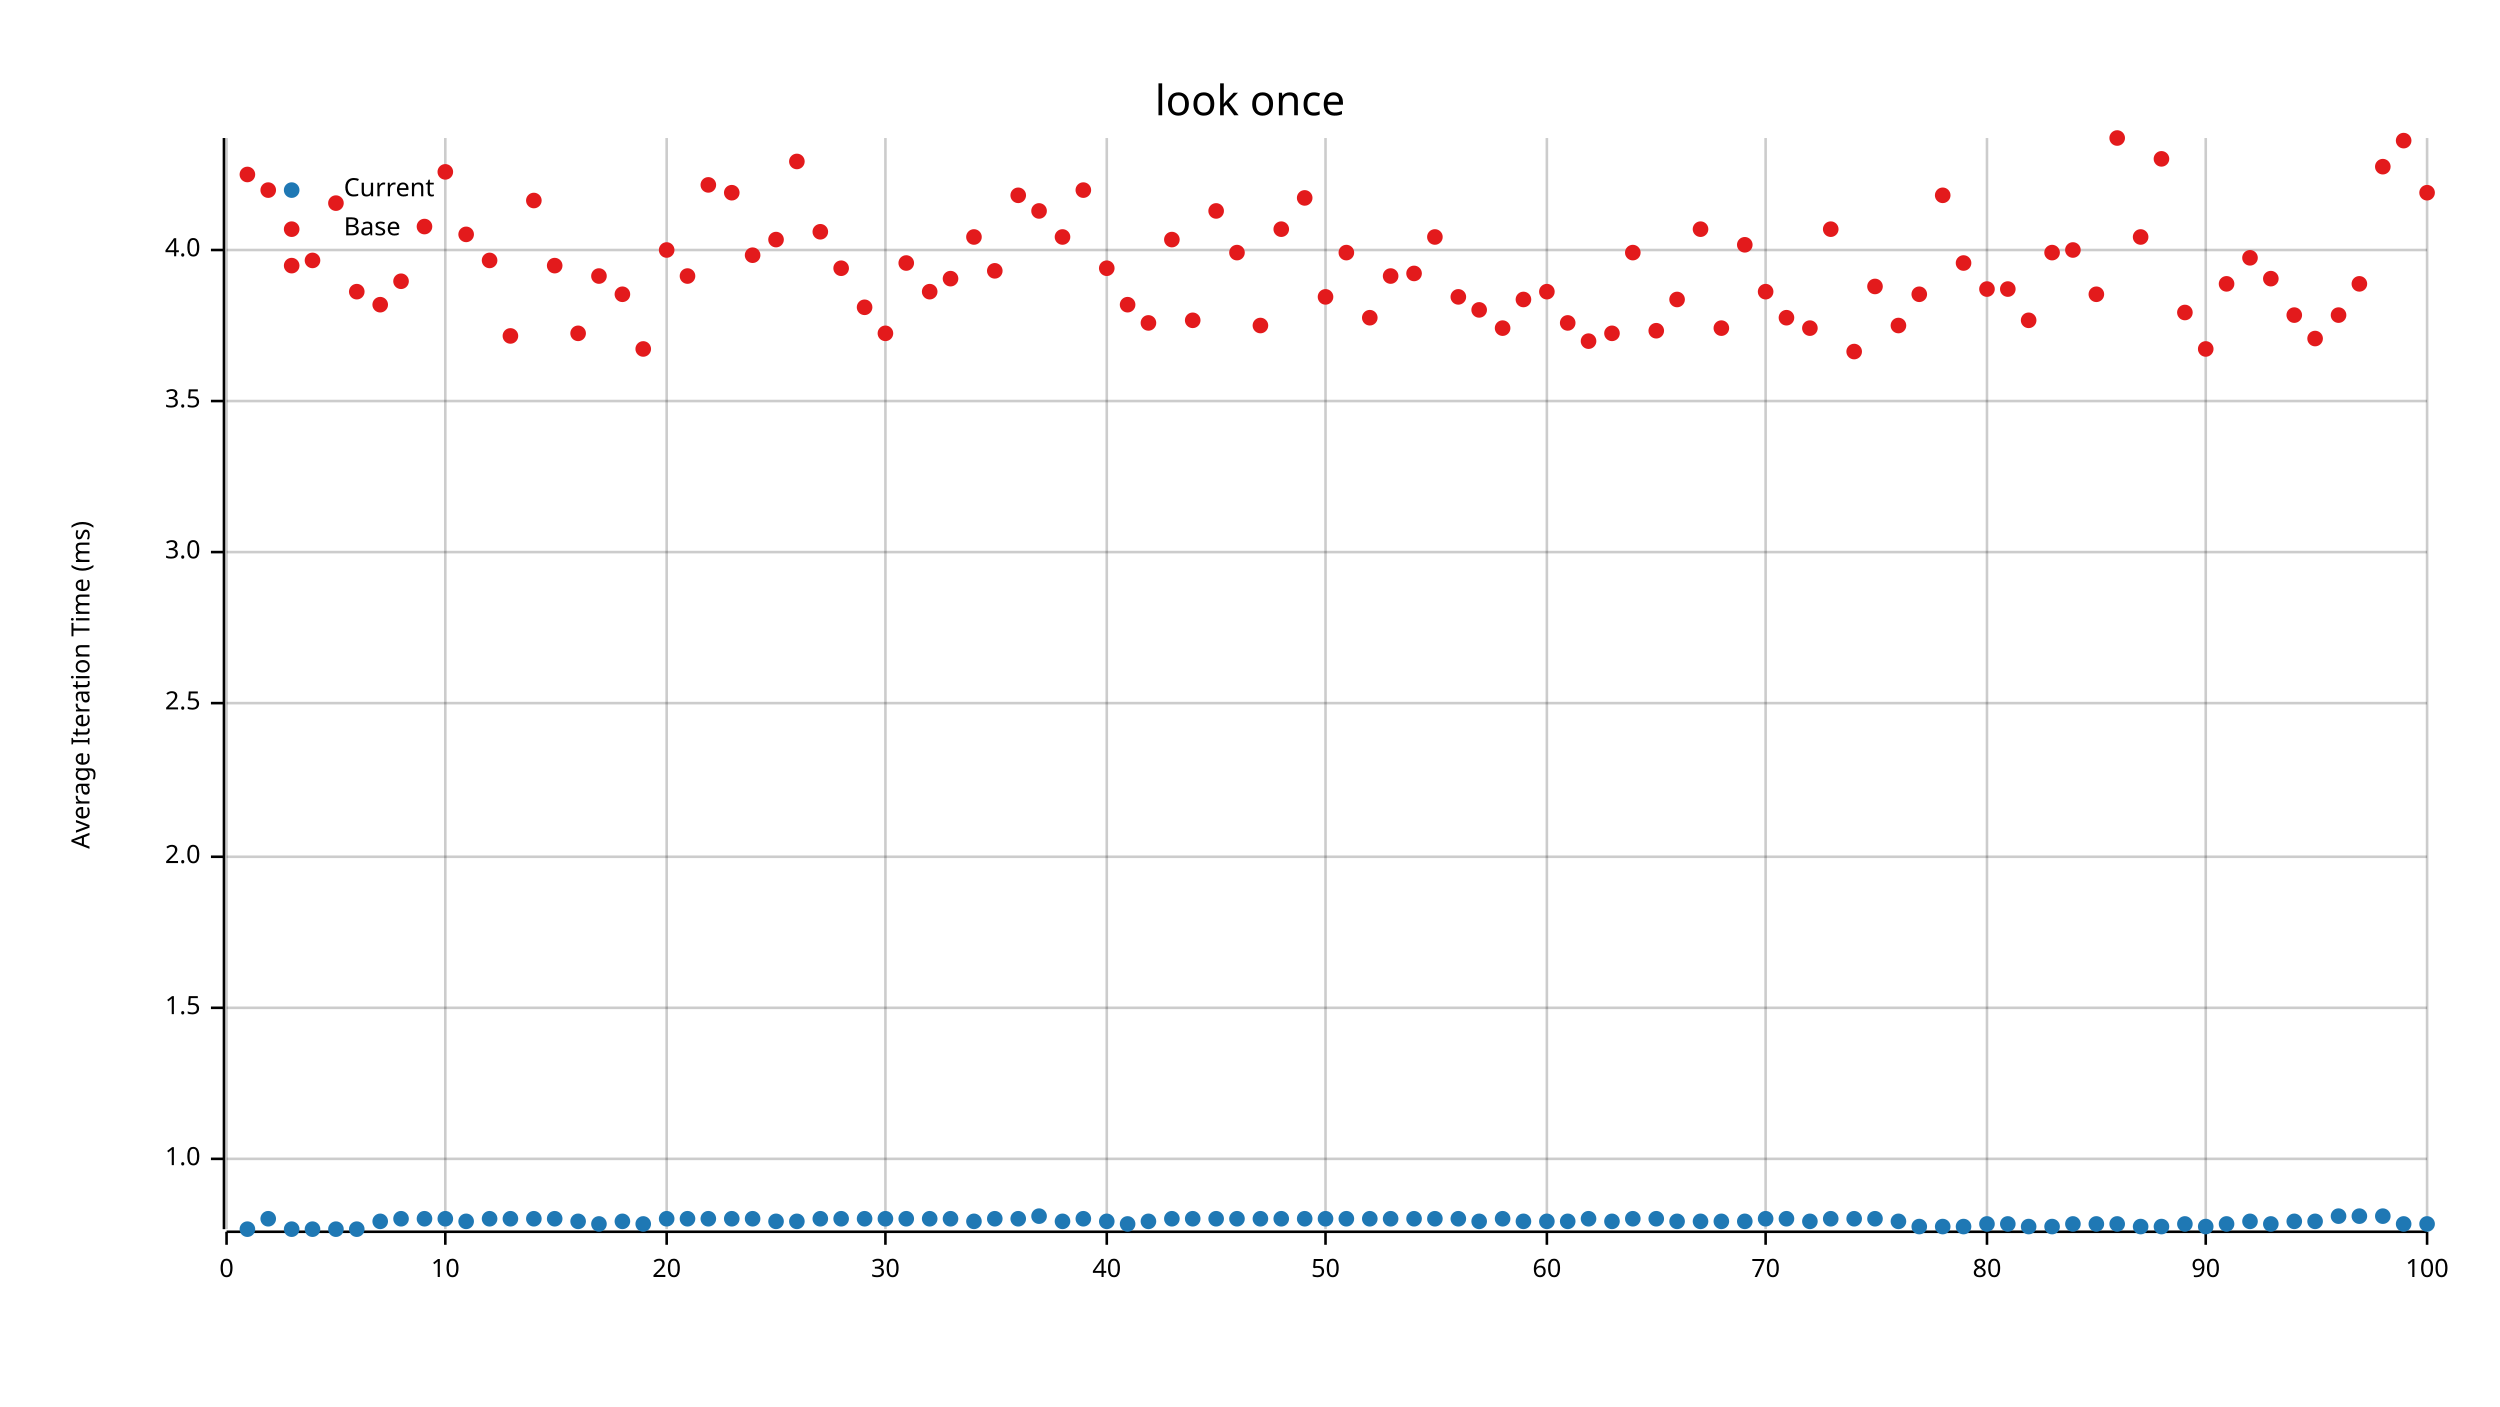
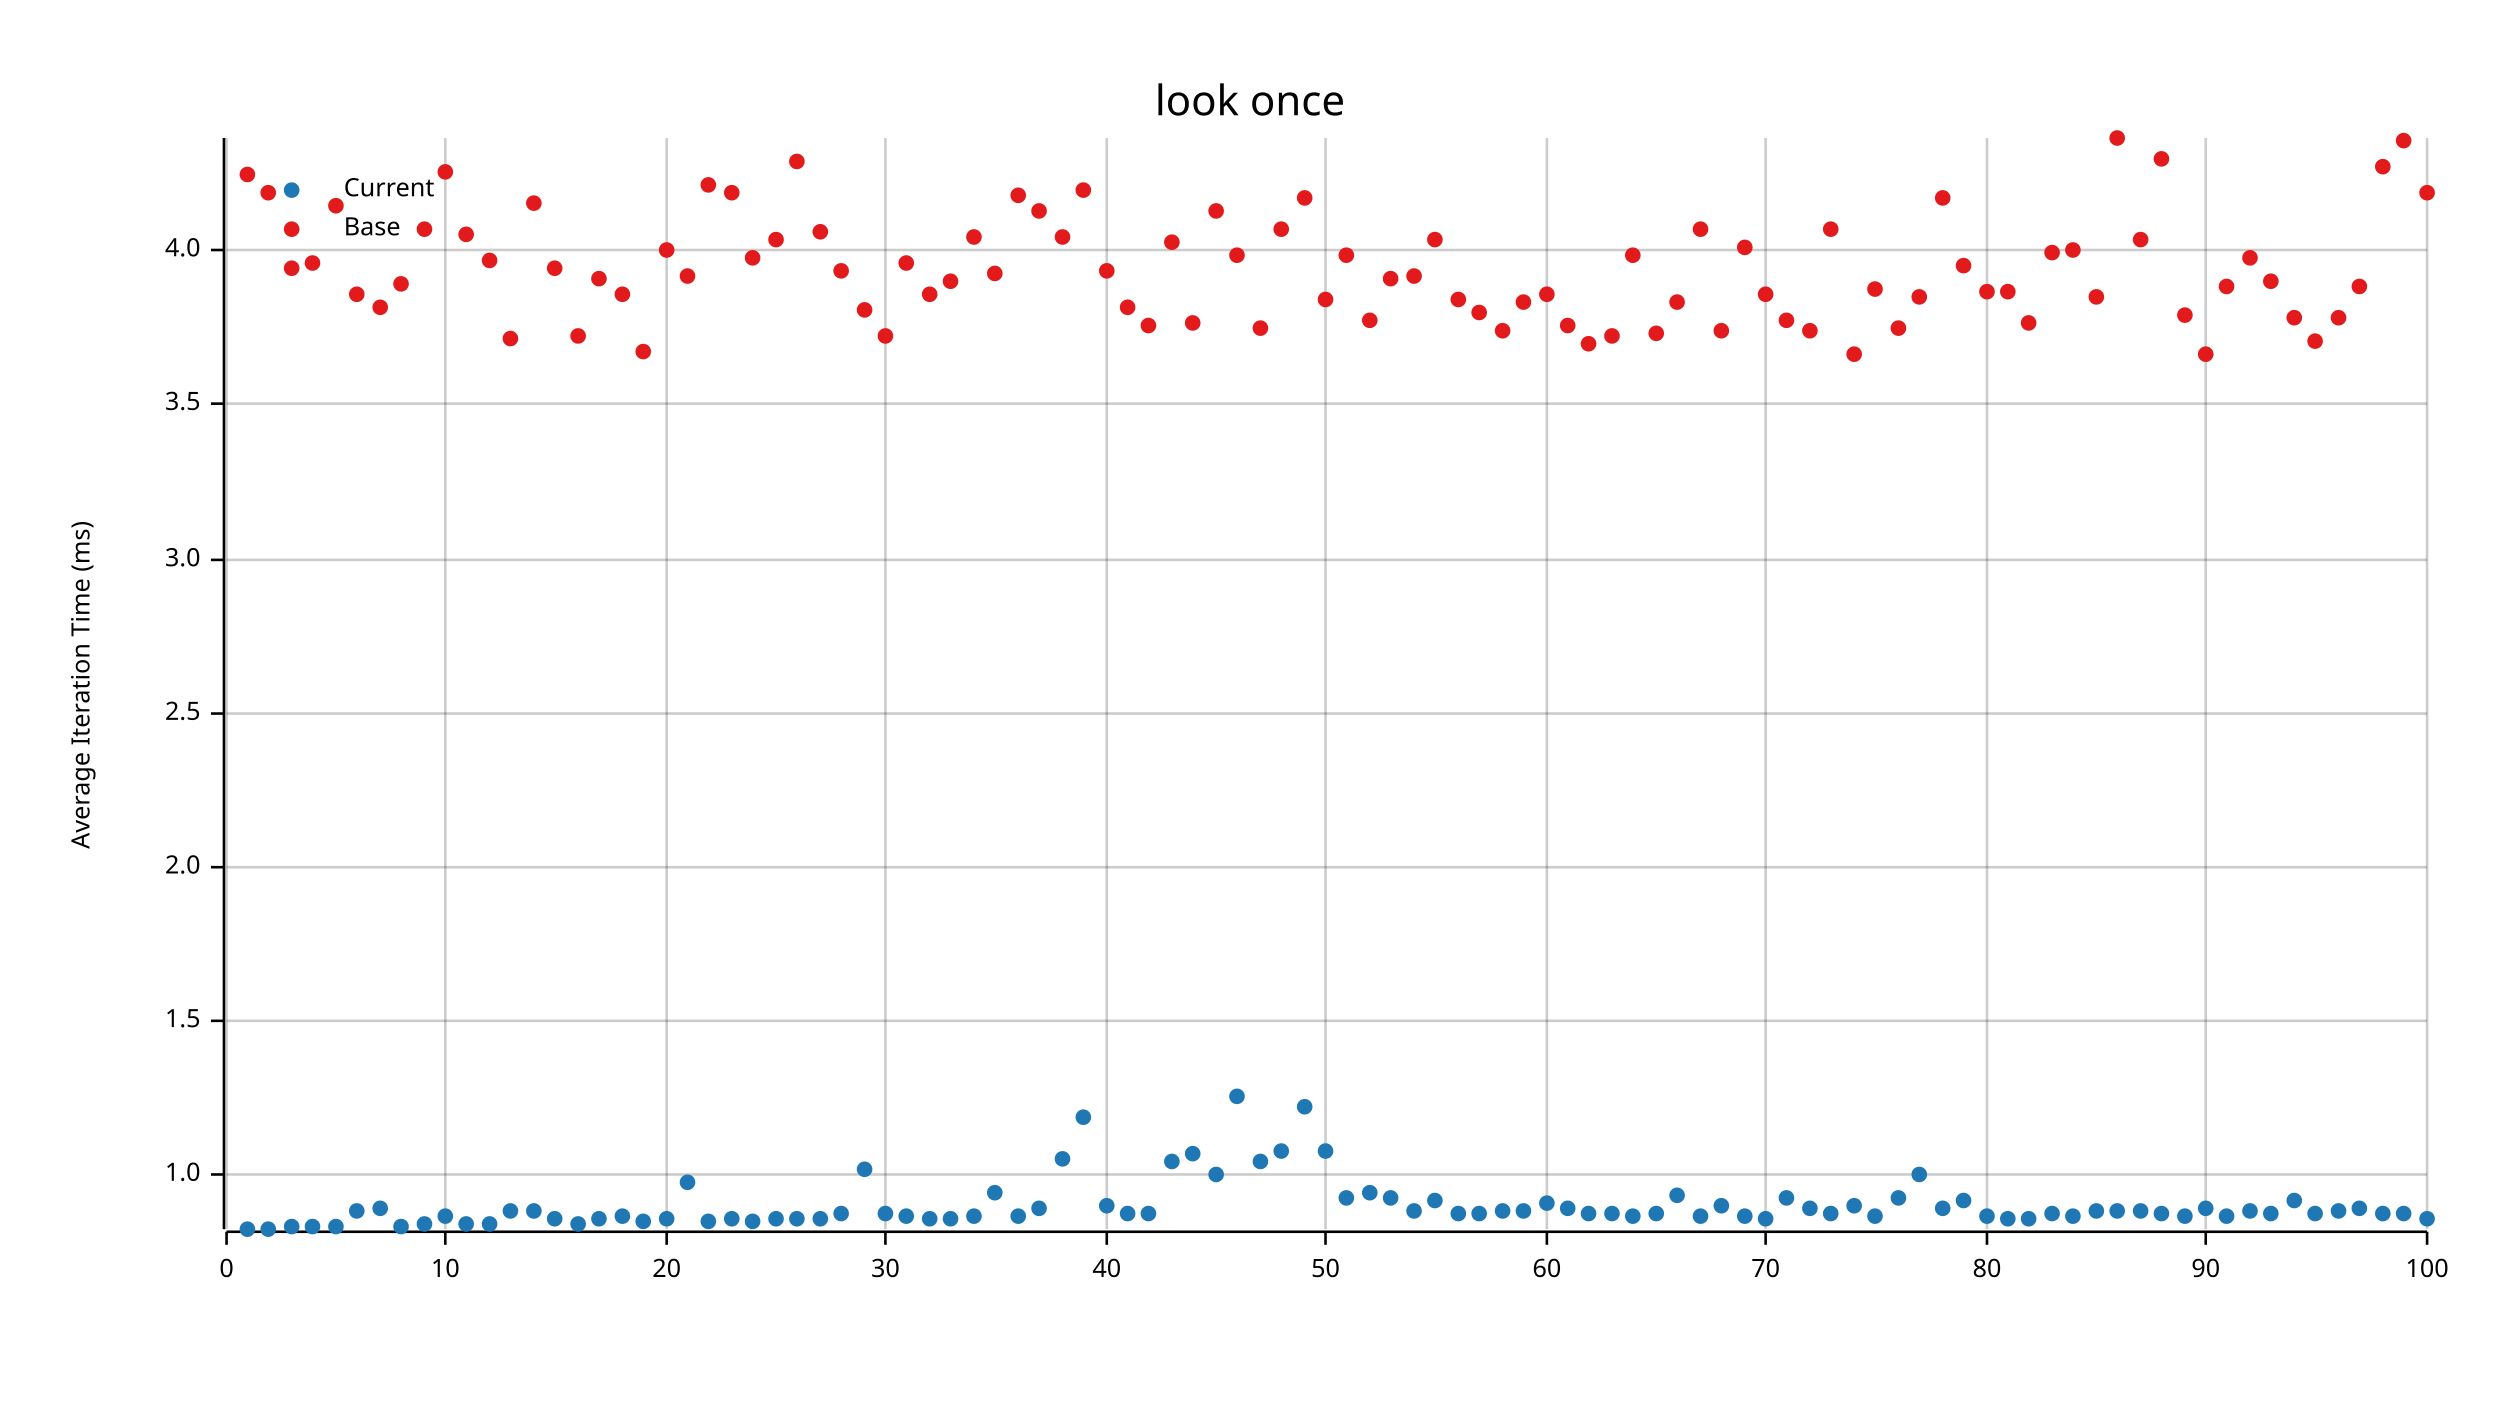
<svg xmlns="http://www.w3.org/2000/svg" width="960" height="540" viewBox="0 0 960 540">
  <text x="480" y="32" dy="0.76em" text-anchor="middle" font-family="sans-serif" font-size="16.129" opacity="1" fill="#000000">
look once
</text>
  <text x="27" y="263" dy="0.76em" text-anchor="middle" font-family="sans-serif" font-size="9.677" opacity="1" fill="#000000" transform="rotate(270, 27, 263)">
Average Iteration Time (ms)
</text>
  <line opacity="0.2" stroke="#000000" stroke-width="1" x1="87" y1="472" x2="87" y2="53" />
  <line opacity="0.2" stroke="#000000" stroke-width="1" x1="171" y1="472" x2="171" y2="53" />
  <line opacity="0.2" stroke="#000000" stroke-width="1" x1="256" y1="472" x2="256" y2="53" />
  <line opacity="0.2" stroke="#000000" stroke-width="1" x1="340" y1="472" x2="340" y2="53" />
  <line opacity="0.2" stroke="#000000" stroke-width="1" x1="425" y1="472" x2="425" y2="53" />
  <line opacity="0.2" stroke="#000000" stroke-width="1" x1="509" y1="472" x2="509" y2="53" />
  <line opacity="0.2" stroke="#000000" stroke-width="1" x1="594" y1="472" x2="594" y2="53" />
  <line opacity="0.2" stroke="#000000" stroke-width="1" x1="678" y1="472" x2="678" y2="53" />
  <line opacity="0.2" stroke="#000000" stroke-width="1" x1="763" y1="472" x2="763" y2="53" />
  <line opacity="0.2" stroke="#000000" stroke-width="1" x1="847" y1="472" x2="847" y2="53" />
  <line opacity="0.2" stroke="#000000" stroke-width="1" x1="932" y1="472" x2="932" y2="53" />
-   <line opacity="0.2" stroke="#000000" stroke-width="1" x1="87" y1="445" x2="932" y2="445" />
-   <line opacity="0.2" stroke="#000000" stroke-width="1" x1="87" y1="387" x2="932" y2="387" />
-   <line opacity="0.2" stroke="#000000" stroke-width="1" x1="87" y1="329" x2="932" y2="329" />
-   <line opacity="0.2" stroke="#000000" stroke-width="1" x1="87" y1="270" x2="932" y2="270" />
-   <line opacity="0.2" stroke="#000000" stroke-width="1" x1="87" y1="212" x2="932" y2="212" />
-   <line opacity="0.2" stroke="#000000" stroke-width="1" x1="87" y1="154" x2="932" y2="154" />
+   <line opacity="0.2" stroke="#000000" stroke-width="1" x1="87" y1="451" x2="932" y2="451" />
+   <line opacity="0.2" stroke="#000000" stroke-width="1" x1="87" y1="392" x2="932" y2="392" />
+   <line opacity="0.2" stroke="#000000" stroke-width="1" x1="87" y1="333" x2="932" y2="333" />
+   <line opacity="0.2" stroke="#000000" stroke-width="1" x1="87" y1="274" x2="932" y2="274" />
+   <line opacity="0.2" stroke="#000000" stroke-width="1" x1="87" y1="215" x2="932" y2="215" />
+   <line opacity="0.2" stroke="#000000" stroke-width="1" x1="87" y1="155" x2="932" y2="155" />
  <line opacity="0.2" stroke="#000000" stroke-width="1" x1="87" y1="96" x2="932" y2="96" />
  <polyline fill="none" opacity="1" stroke="#000000" stroke-width="1" points="86,53 86,472 " />
-   <text x="77" y="445" dy="0.5ex" text-anchor="end" font-family="sans-serif" font-size="9.677" opacity="1" fill="#000000">
+   <text x="77" y="451" dy="0.5ex" text-anchor="end" font-family="sans-serif" font-size="9.677" opacity="1" fill="#000000">
1.0
</text>
-   <polyline fill="none" opacity="1" stroke="#000000" stroke-width="1" points="81,445 86,445 " />
-   <text x="77" y="387" dy="0.5ex" text-anchor="end" font-family="sans-serif" font-size="9.677" opacity="1" fill="#000000">
+   <polyline fill="none" opacity="1" stroke="#000000" stroke-width="1" points="81,451 86,451 " />
+   <text x="77" y="392" dy="0.5ex" text-anchor="end" font-family="sans-serif" font-size="9.677" opacity="1" fill="#000000">
1.5
</text>
-   <polyline fill="none" opacity="1" stroke="#000000" stroke-width="1" points="81,387 86,387 " />
-   <text x="77" y="329" dy="0.5ex" text-anchor="end" font-family="sans-serif" font-size="9.677" opacity="1" fill="#000000">
+   <polyline fill="none" opacity="1" stroke="#000000" stroke-width="1" points="81,392 86,392 " />
+   <text x="77" y="333" dy="0.5ex" text-anchor="end" font-family="sans-serif" font-size="9.677" opacity="1" fill="#000000">
2.0
</text>
-   <polyline fill="none" opacity="1" stroke="#000000" stroke-width="1" points="81,329 86,329 " />
-   <text x="77" y="270" dy="0.5ex" text-anchor="end" font-family="sans-serif" font-size="9.677" opacity="1" fill="#000000">
+   <polyline fill="none" opacity="1" stroke="#000000" stroke-width="1" points="81,333 86,333 " />
+   <text x="77" y="274" dy="0.5ex" text-anchor="end" font-family="sans-serif" font-size="9.677" opacity="1" fill="#000000">
2.5
</text>
-   <polyline fill="none" opacity="1" stroke="#000000" stroke-width="1" points="81,270 86,270 " />
-   <text x="77" y="212" dy="0.5ex" text-anchor="end" font-family="sans-serif" font-size="9.677" opacity="1" fill="#000000">
+   <polyline fill="none" opacity="1" stroke="#000000" stroke-width="1" points="81,274 86,274 " />
+   <text x="77" y="215" dy="0.5ex" text-anchor="end" font-family="sans-serif" font-size="9.677" opacity="1" fill="#000000">
3.0
</text>
-   <polyline fill="none" opacity="1" stroke="#000000" stroke-width="1" points="81,212 86,212 " />
-   <text x="77" y="154" dy="0.5ex" text-anchor="end" font-family="sans-serif" font-size="9.677" opacity="1" fill="#000000">
+   <polyline fill="none" opacity="1" stroke="#000000" stroke-width="1" points="81,215 86,215 " />
+   <text x="77" y="155" dy="0.5ex" text-anchor="end" font-family="sans-serif" font-size="9.677" opacity="1" fill="#000000">
3.5
</text>
-   <polyline fill="none" opacity="1" stroke="#000000" stroke-width="1" points="81,154 86,154 " />
+   <polyline fill="none" opacity="1" stroke="#000000" stroke-width="1" points="81,155 86,155 " />
  <text x="77" y="96" dy="0.5ex" text-anchor="end" font-family="sans-serif" font-size="9.677" opacity="1" fill="#000000">
4.0
</text>
  <polyline fill="none" opacity="1" stroke="#000000" stroke-width="1" points="81,96 86,96 " />
  <polyline fill="none" opacity="1" stroke="#000000" stroke-width="1" points="87,473 932,473 " />
  <text x="87" y="483" dy="0.76em" text-anchor="middle" font-family="sans-serif" font-size="9.677" opacity="1" fill="#000000">
0
</text>
  <polyline fill="none" opacity="1" stroke="#000000" stroke-width="1" points="87,473 87,478 " />
  <text x="171" y="483" dy="0.76em" text-anchor="middle" font-family="sans-serif" font-size="9.677" opacity="1" fill="#000000">
10
</text>
  <polyline fill="none" opacity="1" stroke="#000000" stroke-width="1" points="171,473 171,478 " />
  <text x="256" y="483" dy="0.76em" text-anchor="middle" font-family="sans-serif" font-size="9.677" opacity="1" fill="#000000">
20
</text>
  <polyline fill="none" opacity="1" stroke="#000000" stroke-width="1" points="256,473 256,478 " />
  <text x="340" y="483" dy="0.76em" text-anchor="middle" font-family="sans-serif" font-size="9.677" opacity="1" fill="#000000">
30
</text>
  <polyline fill="none" opacity="1" stroke="#000000" stroke-width="1" points="340,473 340,478 " />
  <text x="425" y="483" dy="0.76em" text-anchor="middle" font-family="sans-serif" font-size="9.677" opacity="1" fill="#000000">
40
</text>
  <polyline fill="none" opacity="1" stroke="#000000" stroke-width="1" points="425,473 425,478 " />
  <text x="509" y="483" dy="0.76em" text-anchor="middle" font-family="sans-serif" font-size="9.677" opacity="1" fill="#000000">
50
</text>
  <polyline fill="none" opacity="1" stroke="#000000" stroke-width="1" points="509,473 509,478 " />
  <text x="594" y="483" dy="0.76em" text-anchor="middle" font-family="sans-serif" font-size="9.677" opacity="1" fill="#000000">
60
</text>
  <polyline fill="none" opacity="1" stroke="#000000" stroke-width="1" points="594,473 594,478 " />
  <text x="678" y="483" dy="0.76em" text-anchor="middle" font-family="sans-serif" font-size="9.677" opacity="1" fill="#000000">
70
</text>
  <polyline fill="none" opacity="1" stroke="#000000" stroke-width="1" points="678,473 678,478 " />
  <text x="763" y="483" dy="0.76em" text-anchor="middle" font-family="sans-serif" font-size="9.677" opacity="1" fill="#000000">
80
</text>
  <polyline fill="none" opacity="1" stroke="#000000" stroke-width="1" points="763,473 763,478 " />
  <text x="847" y="483" dy="0.76em" text-anchor="middle" font-family="sans-serif" font-size="9.677" opacity="1" fill="#000000">
90
</text>
  <polyline fill="none" opacity="1" stroke="#000000" stroke-width="1" points="847,473 847,478 " />
  <text x="932" y="483" dy="0.76em" text-anchor="middle" font-family="sans-serif" font-size="9.677" opacity="1" fill="#000000">
100
</text>
  <polyline fill="none" opacity="1" stroke="#000000" stroke-width="1" points="932,473 932,478 " />
  <circle cx="95" cy="472" r="3" opacity="1" fill="#1F78B4" stroke="none" stroke-width="1" />
-   <circle cx="103" cy="468" r="3" opacity="1" fill="#1F78B4" stroke="none" stroke-width="1" />
-   <circle cx="112" cy="472" r="3" opacity="1" fill="#1F78B4" stroke="none" stroke-width="1" />
-   <circle cx="120" cy="472" r="3" opacity="1" fill="#1F78B4" stroke="none" stroke-width="1" />
-   <circle cx="129" cy="472" r="3" opacity="1" fill="#1F78B4" stroke="none" stroke-width="1" />
-   <circle cx="137" cy="472" r="3" opacity="1" fill="#1F78B4" stroke="none" stroke-width="1" />
-   <circle cx="146" cy="469" r="3" opacity="1" fill="#1F78B4" stroke="none" stroke-width="1" />
-   <circle cx="154" cy="468" r="3" opacity="1" fill="#1F78B4" stroke="none" stroke-width="1" />
-   <circle cx="163" cy="468" r="3" opacity="1" fill="#1F78B4" stroke="none" stroke-width="1" />
-   <circle cx="171" cy="468" r="3" opacity="1" fill="#1F78B4" stroke="none" stroke-width="1" />
-   <circle cx="179" cy="469" r="3" opacity="1" fill="#1F78B4" stroke="none" stroke-width="1" />
-   <circle cx="188" cy="468" r="3" opacity="1" fill="#1F78B4" stroke="none" stroke-width="1" />
-   <circle cx="196" cy="468" r="3" opacity="1" fill="#1F78B4" stroke="none" stroke-width="1" />
-   <circle cx="205" cy="468" r="3" opacity="1" fill="#1F78B4" stroke="none" stroke-width="1" />
+   <circle cx="103" cy="472" r="3" opacity="1" fill="#1F78B4" stroke="none" stroke-width="1" />
+   <circle cx="112" cy="471" r="3" opacity="1" fill="#1F78B4" stroke="none" stroke-width="1" />
+   <circle cx="120" cy="471" r="3" opacity="1" fill="#1F78B4" stroke="none" stroke-width="1" />
+   <circle cx="129" cy="471" r="3" opacity="1" fill="#1F78B4" stroke="none" stroke-width="1" />
+   <circle cx="137" cy="465" r="3" opacity="1" fill="#1F78B4" stroke="none" stroke-width="1" />
+   <circle cx="146" cy="464" r="3" opacity="1" fill="#1F78B4" stroke="none" stroke-width="1" />
+   <circle cx="154" cy="471" r="3" opacity="1" fill="#1F78B4" stroke="none" stroke-width="1" />
+   <circle cx="163" cy="470" r="3" opacity="1" fill="#1F78B4" stroke="none" stroke-width="1" />
+   <circle cx="171" cy="467" r="3" opacity="1" fill="#1F78B4" stroke="none" stroke-width="1" />
+   <circle cx="179" cy="470" r="3" opacity="1" fill="#1F78B4" stroke="none" stroke-width="1" />
+   <circle cx="188" cy="470" r="3" opacity="1" fill="#1F78B4" stroke="none" stroke-width="1" />
+   <circle cx="196" cy="465" r="3" opacity="1" fill="#1F78B4" stroke="none" stroke-width="1" />
+   <circle cx="205" cy="465" r="3" opacity="1" fill="#1F78B4" stroke="none" stroke-width="1" />
  <circle cx="213" cy="468" r="3" opacity="1" fill="#1F78B4" stroke="none" stroke-width="1" />
-   <circle cx="222" cy="469" r="3" opacity="1" fill="#1F78B4" stroke="none" stroke-width="1" />
-   <circle cx="230" cy="470" r="3" opacity="1" fill="#1F78B4" stroke="none" stroke-width="1" />
-   <circle cx="239" cy="469" r="3" opacity="1" fill="#1F78B4" stroke="none" stroke-width="1" />
-   <circle cx="247" cy="470" r="3" opacity="1" fill="#1F78B4" stroke="none" stroke-width="1" />
+   <circle cx="222" cy="470" r="3" opacity="1" fill="#1F78B4" stroke="none" stroke-width="1" />
+   <circle cx="230" cy="468" r="3" opacity="1" fill="#1F78B4" stroke="none" stroke-width="1" />
+   <circle cx="239" cy="467" r="3" opacity="1" fill="#1F78B4" stroke="none" stroke-width="1" />
+   <circle cx="247" cy="469" r="3" opacity="1" fill="#1F78B4" stroke="none" stroke-width="1" />
  <circle cx="256" cy="468" r="3" opacity="1" fill="#1F78B4" stroke="none" stroke-width="1" />
-   <circle cx="264" cy="468" r="3" opacity="1" fill="#1F78B4" stroke="none" stroke-width="1" />
-   <circle cx="272" cy="468" r="3" opacity="1" fill="#1F78B4" stroke="none" stroke-width="1" />
+   <circle cx="264" cy="454" r="3" opacity="1" fill="#1F78B4" stroke="none" stroke-width="1" />
+   <circle cx="272" cy="469" r="3" opacity="1" fill="#1F78B4" stroke="none" stroke-width="1" />
  <circle cx="281" cy="468" r="3" opacity="1" fill="#1F78B4" stroke="none" stroke-width="1" />
-   <circle cx="289" cy="468" r="3" opacity="1" fill="#1F78B4" stroke="none" stroke-width="1" />
-   <circle cx="298" cy="469" r="3" opacity="1" fill="#1F78B4" stroke="none" stroke-width="1" />
-   <circle cx="306" cy="469" r="3" opacity="1" fill="#1F78B4" stroke="none" stroke-width="1" />
+   <circle cx="289" cy="469" r="3" opacity="1" fill="#1F78B4" stroke="none" stroke-width="1" />
+   <circle cx="298" cy="468" r="3" opacity="1" fill="#1F78B4" stroke="none" stroke-width="1" />
+   <circle cx="306" cy="468" r="3" opacity="1" fill="#1F78B4" stroke="none" stroke-width="1" />
  <circle cx="315" cy="468" r="3" opacity="1" fill="#1F78B4" stroke="none" stroke-width="1" />
-   <circle cx="323" cy="468" r="3" opacity="1" fill="#1F78B4" stroke="none" stroke-width="1" />
-   <circle cx="332" cy="468" r="3" opacity="1" fill="#1F78B4" stroke="none" stroke-width="1" />
-   <circle cx="340" cy="468" r="3" opacity="1" fill="#1F78B4" stroke="none" stroke-width="1" />
-   <circle cx="348" cy="468" r="3" opacity="1" fill="#1F78B4" stroke="none" stroke-width="1" />
+   <circle cx="323" cy="466" r="3" opacity="1" fill="#1F78B4" stroke="none" stroke-width="1" />
+   <circle cx="332" cy="449" r="3" opacity="1" fill="#1F78B4" stroke="none" stroke-width="1" />
+   <circle cx="340" cy="466" r="3" opacity="1" fill="#1F78B4" stroke="none" stroke-width="1" />
+   <circle cx="348" cy="467" r="3" opacity="1" fill="#1F78B4" stroke="none" stroke-width="1" />
  <circle cx="357" cy="468" r="3" opacity="1" fill="#1F78B4" stroke="none" stroke-width="1" />
  <circle cx="365" cy="468" r="3" opacity="1" fill="#1F78B4" stroke="none" stroke-width="1" />
-   <circle cx="374" cy="469" r="3" opacity="1" fill="#1F78B4" stroke="none" stroke-width="1" />
-   <circle cx="382" cy="468" r="3" opacity="1" fill="#1F78B4" stroke="none" stroke-width="1" />
-   <circle cx="391" cy="468" r="3" opacity="1" fill="#1F78B4" stroke="none" stroke-width="1" />
-   <circle cx="399" cy="467" r="3" opacity="1" fill="#1F78B4" stroke="none" stroke-width="1" />
-   <circle cx="408" cy="469" r="3" opacity="1" fill="#1F78B4" stroke="none" stroke-width="1" />
-   <circle cx="416" cy="468" r="3" opacity="1" fill="#1F78B4" stroke="none" stroke-width="1" />
-   <circle cx="425" cy="469" r="3" opacity="1" fill="#1F78B4" stroke="none" stroke-width="1" />
-   <circle cx="433" cy="470" r="3" opacity="1" fill="#1F78B4" stroke="none" stroke-width="1" />
-   <circle cx="441" cy="469" r="3" opacity="1" fill="#1F78B4" stroke="none" stroke-width="1" />
-   <circle cx="450" cy="468" r="3" opacity="1" fill="#1F78B4" stroke="none" stroke-width="1" />
-   <circle cx="458" cy="468" r="3" opacity="1" fill="#1F78B4" stroke="none" stroke-width="1" />
-   <circle cx="467" cy="468" r="3" opacity="1" fill="#1F78B4" stroke="none" stroke-width="1" />
-   <circle cx="475" cy="468" r="3" opacity="1" fill="#1F78B4" stroke="none" stroke-width="1" />
-   <circle cx="484" cy="468" r="3" opacity="1" fill="#1F78B4" stroke="none" stroke-width="1" />
-   <circle cx="492" cy="468" r="3" opacity="1" fill="#1F78B4" stroke="none" stroke-width="1" />
-   <circle cx="501" cy="468" r="3" opacity="1" fill="#1F78B4" stroke="none" stroke-width="1" />
-   <circle cx="509" cy="468" r="3" opacity="1" fill="#1F78B4" stroke="none" stroke-width="1" />
-   <circle cx="517" cy="468" r="3" opacity="1" fill="#1F78B4" stroke="none" stroke-width="1" />
-   <circle cx="526" cy="468" r="3" opacity="1" fill="#1F78B4" stroke="none" stroke-width="1" />
-   <circle cx="534" cy="468" r="3" opacity="1" fill="#1F78B4" stroke="none" stroke-width="1" />
-   <circle cx="543" cy="468" r="3" opacity="1" fill="#1F78B4" stroke="none" stroke-width="1" />
-   <circle cx="551" cy="468" r="3" opacity="1" fill="#1F78B4" stroke="none" stroke-width="1" />
-   <circle cx="560" cy="468" r="3" opacity="1" fill="#1F78B4" stroke="none" stroke-width="1" />
-   <circle cx="568" cy="469" r="3" opacity="1" fill="#1F78B4" stroke="none" stroke-width="1" />
-   <circle cx="577" cy="468" r="3" opacity="1" fill="#1F78B4" stroke="none" stroke-width="1" />
-   <circle cx="585" cy="469" r="3" opacity="1" fill="#1F78B4" stroke="none" stroke-width="1" />
-   <circle cx="594" cy="469" r="3" opacity="1" fill="#1F78B4" stroke="none" stroke-width="1" />
-   <circle cx="602" cy="469" r="3" opacity="1" fill="#1F78B4" stroke="none" stroke-width="1" />
-   <circle cx="610" cy="468" r="3" opacity="1" fill="#1F78B4" stroke="none" stroke-width="1" />
-   <circle cx="619" cy="469" r="3" opacity="1" fill="#1F78B4" stroke="none" stroke-width="1" />
-   <circle cx="627" cy="468" r="3" opacity="1" fill="#1F78B4" stroke="none" stroke-width="1" />
-   <circle cx="636" cy="468" r="3" opacity="1" fill="#1F78B4" stroke="none" stroke-width="1" />
-   <circle cx="644" cy="469" r="3" opacity="1" fill="#1F78B4" stroke="none" stroke-width="1" />
-   <circle cx="653" cy="469" r="3" opacity="1" fill="#1F78B4" stroke="none" stroke-width="1" />
-   <circle cx="661" cy="469" r="3" opacity="1" fill="#1F78B4" stroke="none" stroke-width="1" />
-   <circle cx="670" cy="469" r="3" opacity="1" fill="#1F78B4" stroke="none" stroke-width="1" />
+   <circle cx="374" cy="467" r="3" opacity="1" fill="#1F78B4" stroke="none" stroke-width="1" />
+   <circle cx="382" cy="458" r="3" opacity="1" fill="#1F78B4" stroke="none" stroke-width="1" />
+   <circle cx="391" cy="467" r="3" opacity="1" fill="#1F78B4" stroke="none" stroke-width="1" />
+   <circle cx="399" cy="464" r="3" opacity="1" fill="#1F78B4" stroke="none" stroke-width="1" />
+   <circle cx="408" cy="445" r="3" opacity="1" fill="#1F78B4" stroke="none" stroke-width="1" />
+   <circle cx="416" cy="429" r="3" opacity="1" fill="#1F78B4" stroke="none" stroke-width="1" />
+   <circle cx="425" cy="463" r="3" opacity="1" fill="#1F78B4" stroke="none" stroke-width="1" />
+   <circle cx="433" cy="466" r="3" opacity="1" fill="#1F78B4" stroke="none" stroke-width="1" />
+   <circle cx="441" cy="466" r="3" opacity="1" fill="#1F78B4" stroke="none" stroke-width="1" />
+   <circle cx="450" cy="446" r="3" opacity="1" fill="#1F78B4" stroke="none" stroke-width="1" />
+   <circle cx="458" cy="443" r="3" opacity="1" fill="#1F78B4" stroke="none" stroke-width="1" />
+   <circle cx="467" cy="451" r="3" opacity="1" fill="#1F78B4" stroke="none" stroke-width="1" />
+   <circle cx="475" cy="421" r="3" opacity="1" fill="#1F78B4" stroke="none" stroke-width="1" />
+   <circle cx="484" cy="446" r="3" opacity="1" fill="#1F78B4" stroke="none" stroke-width="1" />
+   <circle cx="492" cy="442" r="3" opacity="1" fill="#1F78B4" stroke="none" stroke-width="1" />
+   <circle cx="501" cy="425" r="3" opacity="1" fill="#1F78B4" stroke="none" stroke-width="1" />
+   <circle cx="509" cy="442" r="3" opacity="1" fill="#1F78B4" stroke="none" stroke-width="1" />
+   <circle cx="517" cy="460" r="3" opacity="1" fill="#1F78B4" stroke="none" stroke-width="1" />
+   <circle cx="526" cy="458" r="3" opacity="1" fill="#1F78B4" stroke="none" stroke-width="1" />
+   <circle cx="534" cy="460" r="3" opacity="1" fill="#1F78B4" stroke="none" stroke-width="1" />
+   <circle cx="543" cy="465" r="3" opacity="1" fill="#1F78B4" stroke="none" stroke-width="1" />
+   <circle cx="551" cy="461" r="3" opacity="1" fill="#1F78B4" stroke="none" stroke-width="1" />
+   <circle cx="560" cy="466" r="3" opacity="1" fill="#1F78B4" stroke="none" stroke-width="1" />
+   <circle cx="568" cy="466" r="3" opacity="1" fill="#1F78B4" stroke="none" stroke-width="1" />
+   <circle cx="577" cy="465" r="3" opacity="1" fill="#1F78B4" stroke="none" stroke-width="1" />
+   <circle cx="585" cy="465" r="3" opacity="1" fill="#1F78B4" stroke="none" stroke-width="1" />
+   <circle cx="594" cy="462" r="3" opacity="1" fill="#1F78B4" stroke="none" stroke-width="1" />
+   <circle cx="602" cy="464" r="3" opacity="1" fill="#1F78B4" stroke="none" stroke-width="1" />
+   <circle cx="610" cy="466" r="3" opacity="1" fill="#1F78B4" stroke="none" stroke-width="1" />
+   <circle cx="619" cy="466" r="3" opacity="1" fill="#1F78B4" stroke="none" stroke-width="1" />
+   <circle cx="627" cy="467" r="3" opacity="1" fill="#1F78B4" stroke="none" stroke-width="1" />
+   <circle cx="636" cy="466" r="3" opacity="1" fill="#1F78B4" stroke="none" stroke-width="1" />
+   <circle cx="644" cy="459" r="3" opacity="1" fill="#1F78B4" stroke="none" stroke-width="1" />
+   <circle cx="653" cy="467" r="3" opacity="1" fill="#1F78B4" stroke="none" stroke-width="1" />
+   <circle cx="661" cy="463" r="3" opacity="1" fill="#1F78B4" stroke="none" stroke-width="1" />
+   <circle cx="670" cy="467" r="3" opacity="1" fill="#1F78B4" stroke="none" stroke-width="1" />
  <circle cx="678" cy="468" r="3" opacity="1" fill="#1F78B4" stroke="none" stroke-width="1" />
-   <circle cx="686" cy="468" r="3" opacity="1" fill="#1F78B4" stroke="none" stroke-width="1" />
-   <circle cx="695" cy="469" r="3" opacity="1" fill="#1F78B4" stroke="none" stroke-width="1" />
-   <circle cx="703" cy="468" r="3" opacity="1" fill="#1F78B4" stroke="none" stroke-width="1" />
-   <circle cx="712" cy="468" r="3" opacity="1" fill="#1F78B4" stroke="none" stroke-width="1" />
-   <circle cx="720" cy="468" r="3" opacity="1" fill="#1F78B4" stroke="none" stroke-width="1" />
-   <circle cx="729" cy="469" r="3" opacity="1" fill="#1F78B4" stroke="none" stroke-width="1" />
-   <circle cx="737" cy="471" r="3" opacity="1" fill="#1F78B4" stroke="none" stroke-width="1" />
-   <circle cx="746" cy="471" r="3" opacity="1" fill="#1F78B4" stroke="none" stroke-width="1" />
-   <circle cx="754" cy="471" r="3" opacity="1" fill="#1F78B4" stroke="none" stroke-width="1" />
-   <circle cx="763" cy="470" r="3" opacity="1" fill="#1F78B4" stroke="none" stroke-width="1" />
-   <circle cx="771" cy="470" r="3" opacity="1" fill="#1F78B4" stroke="none" stroke-width="1" />
-   <circle cx="779" cy="471" r="3" opacity="1" fill="#1F78B4" stroke="none" stroke-width="1" />
-   <circle cx="788" cy="471" r="3" opacity="1" fill="#1F78B4" stroke="none" stroke-width="1" />
-   <circle cx="796" cy="470" r="3" opacity="1" fill="#1F78B4" stroke="none" stroke-width="1" />
-   <circle cx="805" cy="470" r="3" opacity="1" fill="#1F78B4" stroke="none" stroke-width="1" />
-   <circle cx="813" cy="470" r="3" opacity="1" fill="#1F78B4" stroke="none" stroke-width="1" />
-   <circle cx="822" cy="471" r="3" opacity="1" fill="#1F78B4" stroke="none" stroke-width="1" />
-   <circle cx="830" cy="471" r="3" opacity="1" fill="#1F78B4" stroke="none" stroke-width="1" />
-   <circle cx="839" cy="470" r="3" opacity="1" fill="#1F78B4" stroke="none" stroke-width="1" />
-   <circle cx="847" cy="471" r="3" opacity="1" fill="#1F78B4" stroke="none" stroke-width="1" />
-   <circle cx="855" cy="470" r="3" opacity="1" fill="#1F78B4" stroke="none" stroke-width="1" />
-   <circle cx="864" cy="469" r="3" opacity="1" fill="#1F78B4" stroke="none" stroke-width="1" />
-   <circle cx="872" cy="470" r="3" opacity="1" fill="#1F78B4" stroke="none" stroke-width="1" />
-   <circle cx="881" cy="469" r="3" opacity="1" fill="#1F78B4" stroke="none" stroke-width="1" />
-   <circle cx="889" cy="469" r="3" opacity="1" fill="#1F78B4" stroke="none" stroke-width="1" />
-   <circle cx="898" cy="467" r="3" opacity="1" fill="#1F78B4" stroke="none" stroke-width="1" />
-   <circle cx="906" cy="467" r="3" opacity="1" fill="#1F78B4" stroke="none" stroke-width="1" />
-   <circle cx="915" cy="467" r="3" opacity="1" fill="#1F78B4" stroke="none" stroke-width="1" />
-   <circle cx="923" cy="470" r="3" opacity="1" fill="#1F78B4" stroke="none" stroke-width="1" />
-   <circle cx="932" cy="470" r="3" opacity="1" fill="#1F78B4" stroke="none" stroke-width="1" />
+   <circle cx="686" cy="460" r="3" opacity="1" fill="#1F78B4" stroke="none" stroke-width="1" />
+   <circle cx="695" cy="464" r="3" opacity="1" fill="#1F78B4" stroke="none" stroke-width="1" />
+   <circle cx="703" cy="466" r="3" opacity="1" fill="#1F78B4" stroke="none" stroke-width="1" />
+   <circle cx="712" cy="463" r="3" opacity="1" fill="#1F78B4" stroke="none" stroke-width="1" />
+   <circle cx="720" cy="467" r="3" opacity="1" fill="#1F78B4" stroke="none" stroke-width="1" />
+   <circle cx="729" cy="460" r="3" opacity="1" fill="#1F78B4" stroke="none" stroke-width="1" />
+   <circle cx="737" cy="451" r="3" opacity="1" fill="#1F78B4" stroke="none" stroke-width="1" />
+   <circle cx="746" cy="464" r="3" opacity="1" fill="#1F78B4" stroke="none" stroke-width="1" />
+   <circle cx="754" cy="461" r="3" opacity="1" fill="#1F78B4" stroke="none" stroke-width="1" />
+   <circle cx="763" cy="467" r="3" opacity="1" fill="#1F78B4" stroke="none" stroke-width="1" />
+   <circle cx="771" cy="468" r="3" opacity="1" fill="#1F78B4" stroke="none" stroke-width="1" />
+   <circle cx="779" cy="468" r="3" opacity="1" fill="#1F78B4" stroke="none" stroke-width="1" />
+   <circle cx="788" cy="466" r="3" opacity="1" fill="#1F78B4" stroke="none" stroke-width="1" />
+   <circle cx="796" cy="467" r="3" opacity="1" fill="#1F78B4" stroke="none" stroke-width="1" />
+   <circle cx="805" cy="465" r="3" opacity="1" fill="#1F78B4" stroke="none" stroke-width="1" />
+   <circle cx="813" cy="465" r="3" opacity="1" fill="#1F78B4" stroke="none" stroke-width="1" />
+   <circle cx="822" cy="465" r="3" opacity="1" fill="#1F78B4" stroke="none" stroke-width="1" />
+   <circle cx="830" cy="466" r="3" opacity="1" fill="#1F78B4" stroke="none" stroke-width="1" />
+   <circle cx="839" cy="467" r="3" opacity="1" fill="#1F78B4" stroke="none" stroke-width="1" />
+   <circle cx="847" cy="464" r="3" opacity="1" fill="#1F78B4" stroke="none" stroke-width="1" />
+   <circle cx="855" cy="467" r="3" opacity="1" fill="#1F78B4" stroke="none" stroke-width="1" />
+   <circle cx="864" cy="465" r="3" opacity="1" fill="#1F78B4" stroke="none" stroke-width="1" />
+   <circle cx="872" cy="466" r="3" opacity="1" fill="#1F78B4" stroke="none" stroke-width="1" />
+   <circle cx="881" cy="461" r="3" opacity="1" fill="#1F78B4" stroke="none" stroke-width="1" />
+   <circle cx="889" cy="466" r="3" opacity="1" fill="#1F78B4" stroke="none" stroke-width="1" />
+   <circle cx="898" cy="465" r="3" opacity="1" fill="#1F78B4" stroke="none" stroke-width="1" />
+   <circle cx="906" cy="464" r="3" opacity="1" fill="#1F78B4" stroke="none" stroke-width="1" />
+   <circle cx="915" cy="466" r="3" opacity="1" fill="#1F78B4" stroke="none" stroke-width="1" />
+   <circle cx="923" cy="466" r="3" opacity="1" fill="#1F78B4" stroke="none" stroke-width="1" />
+   <circle cx="932" cy="468" r="3" opacity="1" fill="#1F78B4" stroke="none" stroke-width="1" />
  <circle cx="95" cy="67" r="3" opacity="1" fill="#E31A1C" stroke="none" stroke-width="1" />
-   <circle cx="103" cy="73" r="3" opacity="1" fill="#E31A1C" stroke="none" stroke-width="1" />
-   <circle cx="112" cy="102" r="3" opacity="1" fill="#E31A1C" stroke="none" stroke-width="1" />
-   <circle cx="120" cy="100" r="3" opacity="1" fill="#E31A1C" stroke="none" stroke-width="1" />
-   <circle cx="129" cy="78" r="3" opacity="1" fill="#E31A1C" stroke="none" stroke-width="1" />
-   <circle cx="137" cy="112" r="3" opacity="1" fill="#E31A1C" stroke="none" stroke-width="1" />
-   <circle cx="146" cy="117" r="3" opacity="1" fill="#E31A1C" stroke="none" stroke-width="1" />
-   <circle cx="154" cy="108" r="3" opacity="1" fill="#E31A1C" stroke="none" stroke-width="1" />
-   <circle cx="163" cy="87" r="3" opacity="1" fill="#E31A1C" stroke="none" stroke-width="1" />
+   <circle cx="103" cy="74" r="3" opacity="1" fill="#E31A1C" stroke="none" stroke-width="1" />
+   <circle cx="112" cy="103" r="3" opacity="1" fill="#E31A1C" stroke="none" stroke-width="1" />
+   <circle cx="120" cy="101" r="3" opacity="1" fill="#E31A1C" stroke="none" stroke-width="1" />
+   <circle cx="129" cy="79" r="3" opacity="1" fill="#E31A1C" stroke="none" stroke-width="1" />
+   <circle cx="137" cy="113" r="3" opacity="1" fill="#E31A1C" stroke="none" stroke-width="1" />
+   <circle cx="146" cy="118" r="3" opacity="1" fill="#E31A1C" stroke="none" stroke-width="1" />
+   <circle cx="154" cy="109" r="3" opacity="1" fill="#E31A1C" stroke="none" stroke-width="1" />
+   <circle cx="163" cy="88" r="3" opacity="1" fill="#E31A1C" stroke="none" stroke-width="1" />
  <circle cx="171" cy="66" r="3" opacity="1" fill="#E31A1C" stroke="none" stroke-width="1" />
  <circle cx="179" cy="90" r="3" opacity="1" fill="#E31A1C" stroke="none" stroke-width="1" />
  <circle cx="188" cy="100" r="3" opacity="1" fill="#E31A1C" stroke="none" stroke-width="1" />
-   <circle cx="196" cy="129" r="3" opacity="1" fill="#E31A1C" stroke="none" stroke-width="1" />
-   <circle cx="205" cy="77" r="3" opacity="1" fill="#E31A1C" stroke="none" stroke-width="1" />
-   <circle cx="213" cy="102" r="3" opacity="1" fill="#E31A1C" stroke="none" stroke-width="1" />
-   <circle cx="222" cy="128" r="3" opacity="1" fill="#E31A1C" stroke="none" stroke-width="1" />
-   <circle cx="230" cy="106" r="3" opacity="1" fill="#E31A1C" stroke="none" stroke-width="1" />
+   <circle cx="196" cy="130" r="3" opacity="1" fill="#E31A1C" stroke="none" stroke-width="1" />
+   <circle cx="205" cy="78" r="3" opacity="1" fill="#E31A1C" stroke="none" stroke-width="1" />
+   <circle cx="213" cy="103" r="3" opacity="1" fill="#E31A1C" stroke="none" stroke-width="1" />
+   <circle cx="222" cy="129" r="3" opacity="1" fill="#E31A1C" stroke="none" stroke-width="1" />
+   <circle cx="230" cy="107" r="3" opacity="1" fill="#E31A1C" stroke="none" stroke-width="1" />
  <circle cx="239" cy="113" r="3" opacity="1" fill="#E31A1C" stroke="none" stroke-width="1" />
-   <circle cx="247" cy="134" r="3" opacity="1" fill="#E31A1C" stroke="none" stroke-width="1" />
+   <circle cx="247" cy="135" r="3" opacity="1" fill="#E31A1C" stroke="none" stroke-width="1" />
  <circle cx="256" cy="96" r="3" opacity="1" fill="#E31A1C" stroke="none" stroke-width="1" />
  <circle cx="264" cy="106" r="3" opacity="1" fill="#E31A1C" stroke="none" stroke-width="1" />
  <circle cx="272" cy="71" r="3" opacity="1" fill="#E31A1C" stroke="none" stroke-width="1" />
  <circle cx="281" cy="74" r="3" opacity="1" fill="#E31A1C" stroke="none" stroke-width="1" />
-   <circle cx="289" cy="98" r="3" opacity="1" fill="#E31A1C" stroke="none" stroke-width="1" />
+   <circle cx="289" cy="99" r="3" opacity="1" fill="#E31A1C" stroke="none" stroke-width="1" />
  <circle cx="298" cy="92" r="3" opacity="1" fill="#E31A1C" stroke="none" stroke-width="1" />
  <circle cx="306" cy="62" r="3" opacity="1" fill="#E31A1C" stroke="none" stroke-width="1" />
  <circle cx="315" cy="89" r="3" opacity="1" fill="#E31A1C" stroke="none" stroke-width="1" />
-   <circle cx="323" cy="103" r="3" opacity="1" fill="#E31A1C" stroke="none" stroke-width="1" />
-   <circle cx="332" cy="118" r="3" opacity="1" fill="#E31A1C" stroke="none" stroke-width="1" />
-   <circle cx="340" cy="128" r="3" opacity="1" fill="#E31A1C" stroke="none" stroke-width="1" />
+   <circle cx="323" cy="104" r="3" opacity="1" fill="#E31A1C" stroke="none" stroke-width="1" />
+   <circle cx="332" cy="119" r="3" opacity="1" fill="#E31A1C" stroke="none" stroke-width="1" />
+   <circle cx="340" cy="129" r="3" opacity="1" fill="#E31A1C" stroke="none" stroke-width="1" />
  <circle cx="348" cy="101" r="3" opacity="1" fill="#E31A1C" stroke="none" stroke-width="1" />
-   <circle cx="357" cy="112" r="3" opacity="1" fill="#E31A1C" stroke="none" stroke-width="1" />
-   <circle cx="365" cy="107" r="3" opacity="1" fill="#E31A1C" stroke="none" stroke-width="1" />
+   <circle cx="357" cy="113" r="3" opacity="1" fill="#E31A1C" stroke="none" stroke-width="1" />
+   <circle cx="365" cy="108" r="3" opacity="1" fill="#E31A1C" stroke="none" stroke-width="1" />
  <circle cx="374" cy="91" r="3" opacity="1" fill="#E31A1C" stroke="none" stroke-width="1" />
-   <circle cx="382" cy="104" r="3" opacity="1" fill="#E31A1C" stroke="none" stroke-width="1" />
+   <circle cx="382" cy="105" r="3" opacity="1" fill="#E31A1C" stroke="none" stroke-width="1" />
  <circle cx="391" cy="75" r="3" opacity="1" fill="#E31A1C" stroke="none" stroke-width="1" />
  <circle cx="399" cy="81" r="3" opacity="1" fill="#E31A1C" stroke="none" stroke-width="1" />
  <circle cx="408" cy="91" r="3" opacity="1" fill="#E31A1C" stroke="none" stroke-width="1" />
  <circle cx="416" cy="73" r="3" opacity="1" fill="#E31A1C" stroke="none" stroke-width="1" />
-   <circle cx="425" cy="103" r="3" opacity="1" fill="#E31A1C" stroke="none" stroke-width="1" />
-   <circle cx="433" cy="117" r="3" opacity="1" fill="#E31A1C" stroke="none" stroke-width="1" />
-   <circle cx="441" cy="124" r="3" opacity="1" fill="#E31A1C" stroke="none" stroke-width="1" />
-   <circle cx="450" cy="92" r="3" opacity="1" fill="#E31A1C" stroke="none" stroke-width="1" />
-   <circle cx="458" cy="123" r="3" opacity="1" fill="#E31A1C" stroke="none" stroke-width="1" />
+   <circle cx="425" cy="104" r="3" opacity="1" fill="#E31A1C" stroke="none" stroke-width="1" />
+   <circle cx="433" cy="118" r="3" opacity="1" fill="#E31A1C" stroke="none" stroke-width="1" />
+   <circle cx="441" cy="125" r="3" opacity="1" fill="#E31A1C" stroke="none" stroke-width="1" />
+   <circle cx="450" cy="93" r="3" opacity="1" fill="#E31A1C" stroke="none" stroke-width="1" />
+   <circle cx="458" cy="124" r="3" opacity="1" fill="#E31A1C" stroke="none" stroke-width="1" />
  <circle cx="467" cy="81" r="3" opacity="1" fill="#E31A1C" stroke="none" stroke-width="1" />
-   <circle cx="475" cy="97" r="3" opacity="1" fill="#E31A1C" stroke="none" stroke-width="1" />
-   <circle cx="484" cy="125" r="3" opacity="1" fill="#E31A1C" stroke="none" stroke-width="1" />
+   <circle cx="475" cy="98" r="3" opacity="1" fill="#E31A1C" stroke="none" stroke-width="1" />
+   <circle cx="484" cy="126" r="3" opacity="1" fill="#E31A1C" stroke="none" stroke-width="1" />
  <circle cx="492" cy="88" r="3" opacity="1" fill="#E31A1C" stroke="none" stroke-width="1" />
  <circle cx="501" cy="76" r="3" opacity="1" fill="#E31A1C" stroke="none" stroke-width="1" />
-   <circle cx="509" cy="114" r="3" opacity="1" fill="#E31A1C" stroke="none" stroke-width="1" />
-   <circle cx="517" cy="97" r="3" opacity="1" fill="#E31A1C" stroke="none" stroke-width="1" />
-   <circle cx="526" cy="122" r="3" opacity="1" fill="#E31A1C" stroke="none" stroke-width="1" />
-   <circle cx="534" cy="106" r="3" opacity="1" fill="#E31A1C" stroke="none" stroke-width="1" />
-   <circle cx="543" cy="105" r="3" opacity="1" fill="#E31A1C" stroke="none" stroke-width="1" />
-   <circle cx="551" cy="91" r="3" opacity="1" fill="#E31A1C" stroke="none" stroke-width="1" />
-   <circle cx="560" cy="114" r="3" opacity="1" fill="#E31A1C" stroke="none" stroke-width="1" />
-   <circle cx="568" cy="119" r="3" opacity="1" fill="#E31A1C" stroke="none" stroke-width="1" />
-   <circle cx="577" cy="126" r="3" opacity="1" fill="#E31A1C" stroke="none" stroke-width="1" />
-   <circle cx="585" cy="115" r="3" opacity="1" fill="#E31A1C" stroke="none" stroke-width="1" />
-   <circle cx="594" cy="112" r="3" opacity="1" fill="#E31A1C" stroke="none" stroke-width="1" />
-   <circle cx="602" cy="124" r="3" opacity="1" fill="#E31A1C" stroke="none" stroke-width="1" />
-   <circle cx="610" cy="131" r="3" opacity="1" fill="#E31A1C" stroke="none" stroke-width="1" />
-   <circle cx="619" cy="128" r="3" opacity="1" fill="#E31A1C" stroke="none" stroke-width="1" />
-   <circle cx="627" cy="97" r="3" opacity="1" fill="#E31A1C" stroke="none" stroke-width="1" />
-   <circle cx="636" cy="127" r="3" opacity="1" fill="#E31A1C" stroke="none" stroke-width="1" />
-   <circle cx="644" cy="115" r="3" opacity="1" fill="#E31A1C" stroke="none" stroke-width="1" />
+   <circle cx="509" cy="115" r="3" opacity="1" fill="#E31A1C" stroke="none" stroke-width="1" />
+   <circle cx="517" cy="98" r="3" opacity="1" fill="#E31A1C" stroke="none" stroke-width="1" />
+   <circle cx="526" cy="123" r="3" opacity="1" fill="#E31A1C" stroke="none" stroke-width="1" />
+   <circle cx="534" cy="107" r="3" opacity="1" fill="#E31A1C" stroke="none" stroke-width="1" />
+   <circle cx="543" cy="106" r="3" opacity="1" fill="#E31A1C" stroke="none" stroke-width="1" />
+   <circle cx="551" cy="92" r="3" opacity="1" fill="#E31A1C" stroke="none" stroke-width="1" />
+   <circle cx="560" cy="115" r="3" opacity="1" fill="#E31A1C" stroke="none" stroke-width="1" />
+   <circle cx="568" cy="120" r="3" opacity="1" fill="#E31A1C" stroke="none" stroke-width="1" />
+   <circle cx="577" cy="127" r="3" opacity="1" fill="#E31A1C" stroke="none" stroke-width="1" />
+   <circle cx="585" cy="116" r="3" opacity="1" fill="#E31A1C" stroke="none" stroke-width="1" />
+   <circle cx="594" cy="113" r="3" opacity="1" fill="#E31A1C" stroke="none" stroke-width="1" />
+   <circle cx="602" cy="125" r="3" opacity="1" fill="#E31A1C" stroke="none" stroke-width="1" />
+   <circle cx="610" cy="132" r="3" opacity="1" fill="#E31A1C" stroke="none" stroke-width="1" />
+   <circle cx="619" cy="129" r="3" opacity="1" fill="#E31A1C" stroke="none" stroke-width="1" />
+   <circle cx="627" cy="98" r="3" opacity="1" fill="#E31A1C" stroke="none" stroke-width="1" />
+   <circle cx="636" cy="128" r="3" opacity="1" fill="#E31A1C" stroke="none" stroke-width="1" />
+   <circle cx="644" cy="116" r="3" opacity="1" fill="#E31A1C" stroke="none" stroke-width="1" />
  <circle cx="653" cy="88" r="3" opacity="1" fill="#E31A1C" stroke="none" stroke-width="1" />
-   <circle cx="661" cy="126" r="3" opacity="1" fill="#E31A1C" stroke="none" stroke-width="1" />
-   <circle cx="670" cy="94" r="3" opacity="1" fill="#E31A1C" stroke="none" stroke-width="1" />
-   <circle cx="678" cy="112" r="3" opacity="1" fill="#E31A1C" stroke="none" stroke-width="1" />
-   <circle cx="686" cy="122" r="3" opacity="1" fill="#E31A1C" stroke="none" stroke-width="1" />
-   <circle cx="695" cy="126" r="3" opacity="1" fill="#E31A1C" stroke="none" stroke-width="1" />
+   <circle cx="661" cy="127" r="3" opacity="1" fill="#E31A1C" stroke="none" stroke-width="1" />
+   <circle cx="670" cy="95" r="3" opacity="1" fill="#E31A1C" stroke="none" stroke-width="1" />
+   <circle cx="678" cy="113" r="3" opacity="1" fill="#E31A1C" stroke="none" stroke-width="1" />
+   <circle cx="686" cy="123" r="3" opacity="1" fill="#E31A1C" stroke="none" stroke-width="1" />
+   <circle cx="695" cy="127" r="3" opacity="1" fill="#E31A1C" stroke="none" stroke-width="1" />
  <circle cx="703" cy="88" r="3" opacity="1" fill="#E31A1C" stroke="none" stroke-width="1" />
-   <circle cx="712" cy="135" r="3" opacity="1" fill="#E31A1C" stroke="none" stroke-width="1" />
-   <circle cx="720" cy="110" r="3" opacity="1" fill="#E31A1C" stroke="none" stroke-width="1" />
-   <circle cx="729" cy="125" r="3" opacity="1" fill="#E31A1C" stroke="none" stroke-width="1" />
-   <circle cx="737" cy="113" r="3" opacity="1" fill="#E31A1C" stroke="none" stroke-width="1" />
-   <circle cx="746" cy="75" r="3" opacity="1" fill="#E31A1C" stroke="none" stroke-width="1" />
-   <circle cx="754" cy="101" r="3" opacity="1" fill="#E31A1C" stroke="none" stroke-width="1" />
-   <circle cx="763" cy="111" r="3" opacity="1" fill="#E31A1C" stroke="none" stroke-width="1" />
-   <circle cx="771" cy="111" r="3" opacity="1" fill="#E31A1C" stroke="none" stroke-width="1" />
-   <circle cx="779" cy="123" r="3" opacity="1" fill="#E31A1C" stroke="none" stroke-width="1" />
+   <circle cx="712" cy="136" r="3" opacity="1" fill="#E31A1C" stroke="none" stroke-width="1" />
+   <circle cx="720" cy="111" r="3" opacity="1" fill="#E31A1C" stroke="none" stroke-width="1" />
+   <circle cx="729" cy="126" r="3" opacity="1" fill="#E31A1C" stroke="none" stroke-width="1" />
+   <circle cx="737" cy="114" r="3" opacity="1" fill="#E31A1C" stroke="none" stroke-width="1" />
+   <circle cx="746" cy="76" r="3" opacity="1" fill="#E31A1C" stroke="none" stroke-width="1" />
+   <circle cx="754" cy="102" r="3" opacity="1" fill="#E31A1C" stroke="none" stroke-width="1" />
+   <circle cx="763" cy="112" r="3" opacity="1" fill="#E31A1C" stroke="none" stroke-width="1" />
+   <circle cx="771" cy="112" r="3" opacity="1" fill="#E31A1C" stroke="none" stroke-width="1" />
+   <circle cx="779" cy="124" r="3" opacity="1" fill="#E31A1C" stroke="none" stroke-width="1" />
  <circle cx="788" cy="97" r="3" opacity="1" fill="#E31A1C" stroke="none" stroke-width="1" />
  <circle cx="796" cy="96" r="3" opacity="1" fill="#E31A1C" stroke="none" stroke-width="1" />
-   <circle cx="805" cy="113" r="3" opacity="1" fill="#E31A1C" stroke="none" stroke-width="1" />
+   <circle cx="805" cy="114" r="3" opacity="1" fill="#E31A1C" stroke="none" stroke-width="1" />
  <circle cx="813" cy="53" r="3" opacity="1" fill="#E31A1C" stroke="none" stroke-width="1" />
-   <circle cx="822" cy="91" r="3" opacity="1" fill="#E31A1C" stroke="none" stroke-width="1" />
+   <circle cx="822" cy="92" r="3" opacity="1" fill="#E31A1C" stroke="none" stroke-width="1" />
  <circle cx="830" cy="61" r="3" opacity="1" fill="#E31A1C" stroke="none" stroke-width="1" />
-   <circle cx="839" cy="120" r="3" opacity="1" fill="#E31A1C" stroke="none" stroke-width="1" />
-   <circle cx="847" cy="134" r="3" opacity="1" fill="#E31A1C" stroke="none" stroke-width="1" />
-   <circle cx="855" cy="109" r="3" opacity="1" fill="#E31A1C" stroke="none" stroke-width="1" />
+   <circle cx="839" cy="121" r="3" opacity="1" fill="#E31A1C" stroke="none" stroke-width="1" />
+   <circle cx="847" cy="136" r="3" opacity="1" fill="#E31A1C" stroke="none" stroke-width="1" />
+   <circle cx="855" cy="110" r="3" opacity="1" fill="#E31A1C" stroke="none" stroke-width="1" />
  <circle cx="864" cy="99" r="3" opacity="1" fill="#E31A1C" stroke="none" stroke-width="1" />
-   <circle cx="872" cy="107" r="3" opacity="1" fill="#E31A1C" stroke="none" stroke-width="1" />
-   <circle cx="881" cy="121" r="3" opacity="1" fill="#E31A1C" stroke="none" stroke-width="1" />
-   <circle cx="889" cy="130" r="3" opacity="1" fill="#E31A1C" stroke="none" stroke-width="1" />
-   <circle cx="898" cy="121" r="3" opacity="1" fill="#E31A1C" stroke="none" stroke-width="1" />
-   <circle cx="906" cy="109" r="3" opacity="1" fill="#E31A1C" stroke="none" stroke-width="1" />
+   <circle cx="872" cy="108" r="3" opacity="1" fill="#E31A1C" stroke="none" stroke-width="1" />
+   <circle cx="881" cy="122" r="3" opacity="1" fill="#E31A1C" stroke="none" stroke-width="1" />
+   <circle cx="889" cy="131" r="3" opacity="1" fill="#E31A1C" stroke="none" stroke-width="1" />
+   <circle cx="898" cy="122" r="3" opacity="1" fill="#E31A1C" stroke="none" stroke-width="1" />
+   <circle cx="906" cy="110" r="3" opacity="1" fill="#E31A1C" stroke="none" stroke-width="1" />
  <circle cx="915" cy="64" r="3" opacity="1" fill="#E31A1C" stroke="none" stroke-width="1" />
  <circle cx="923" cy="54" r="3" opacity="1" fill="#E31A1C" stroke="none" stroke-width="1" />
  <circle cx="932" cy="74" r="3" opacity="1" fill="#E31A1C" stroke="none" stroke-width="1" />
  <text x="132" y="68" dy="0.76em" text-anchor="start" font-family="sans-serif" font-size="9.677" opacity="1" fill="#000000">
Current
</text>
  <text x="132" y="83" dy="0.76em" text-anchor="start" font-family="sans-serif" font-size="9.677" opacity="1" fill="#000000">
Base
</text>
  <circle cx="112" cy="73" r="3" opacity="1" fill="#1F78B4" stroke="none" stroke-width="1" />
  <circle cx="112" cy="88" r="3" opacity="1" fill="#E31A1C" stroke="none" stroke-width="1" />
</svg>
